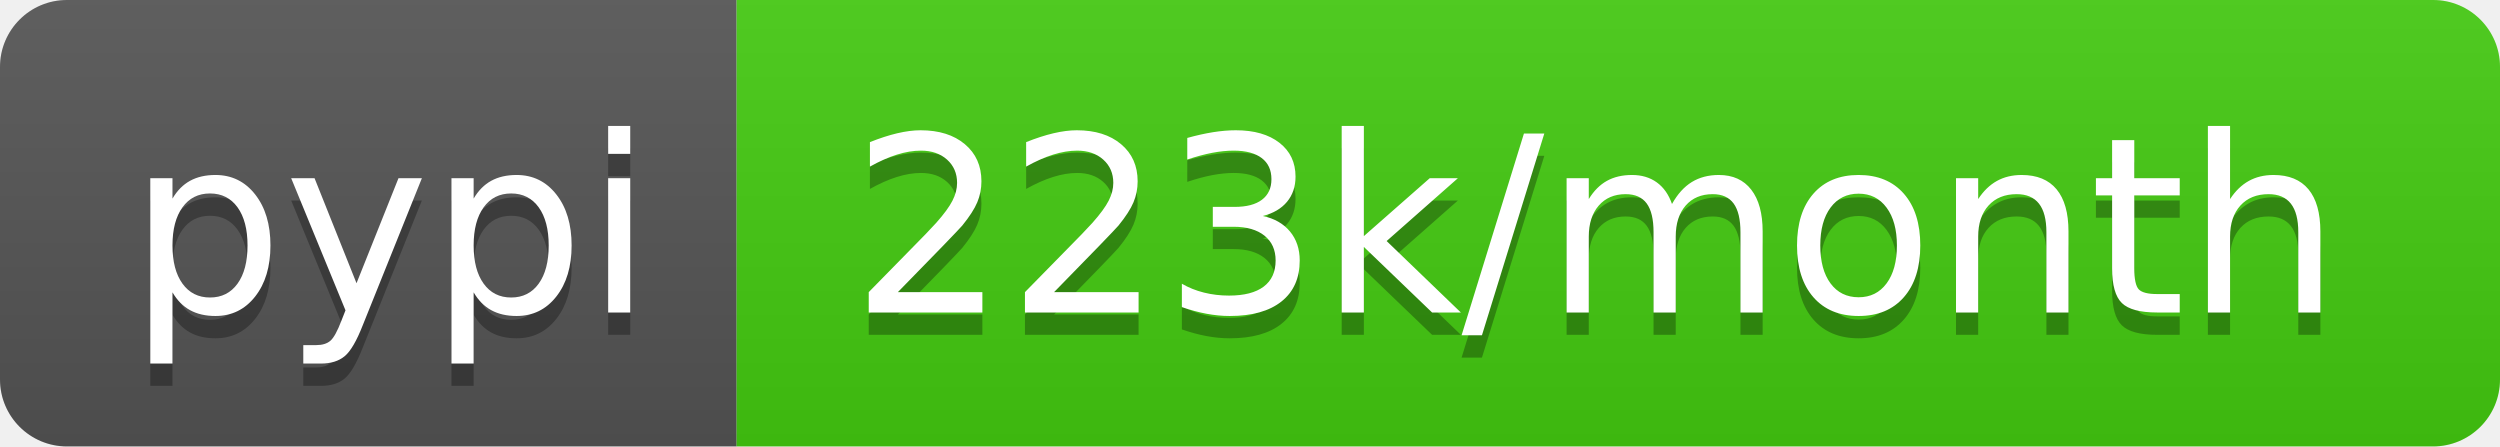
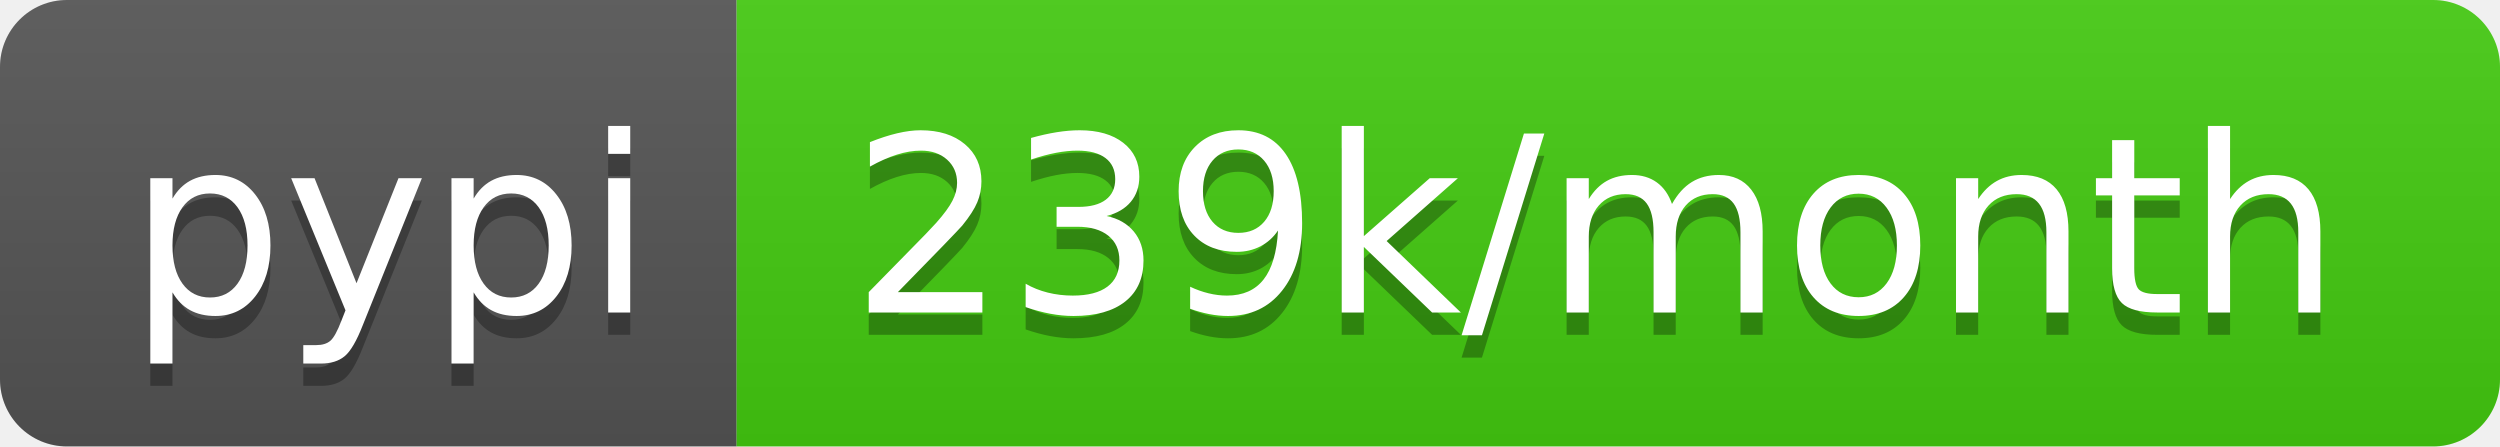
- <svg xmlns="http://www.w3.org/2000/svg" width="112" height="20" role="img" aria-label="pypi: 223k/month">
+ <svg xmlns="http://www.w3.org/2000/svg" width="112" height="20" role="img" aria-label="pypi: 239k/month">
  <linearGradient id="s" x2="0" y2="100%">
    <stop offset="0" stop-color="#bbb" stop-opacity=".1" />
    <stop offset="1" stop-opacity=".1" />
  </linearGradient>
  <clipPath id="r">
    <rect width="112" height="20" rx="3" fill="#fff" />
  </clipPath>
  <g clip-path="url(#r)">
    <rect width="33" height="20" fill="#555" />
    <rect x="33" width="79" height="20" fill="#4c1" />
    <rect width="112" height="20" fill="url(#s)" />
  </g>
  <g fill="#fff" text-anchor="middle" font-family="Verdana,Geneva,DejaVu Sans,sans-serif" text-rendering="geometricPrecision" font-size="110">
    <text aria-hidden="true" x="175" y="150" fill="#010101" fill-opacity=".3" transform="scale(.1)" textLength="230">pypi</text>
    <text x="175" y="140" transform="scale(.1)" fill="#fff" textLength="230">pypi</text>
-     <text aria-hidden="true" x="715" y="150" fill="#010101" fill-opacity=".3" transform="scale(.1)" textLength="690">223k/month</text>
-     <text x="715" y="140" transform="scale(.1)" fill="#fff" textLength="690">223k/month</text>
+     <text aria-hidden="true" x="715" y="150" fill="#010101" fill-opacity=".3" transform="scale(.1)" textLength="690">239k/month</text>
+     <text x="715" y="140" transform="scale(.1)" fill="#fff" textLength="690">239k/month</text>
  </g>
</svg>
